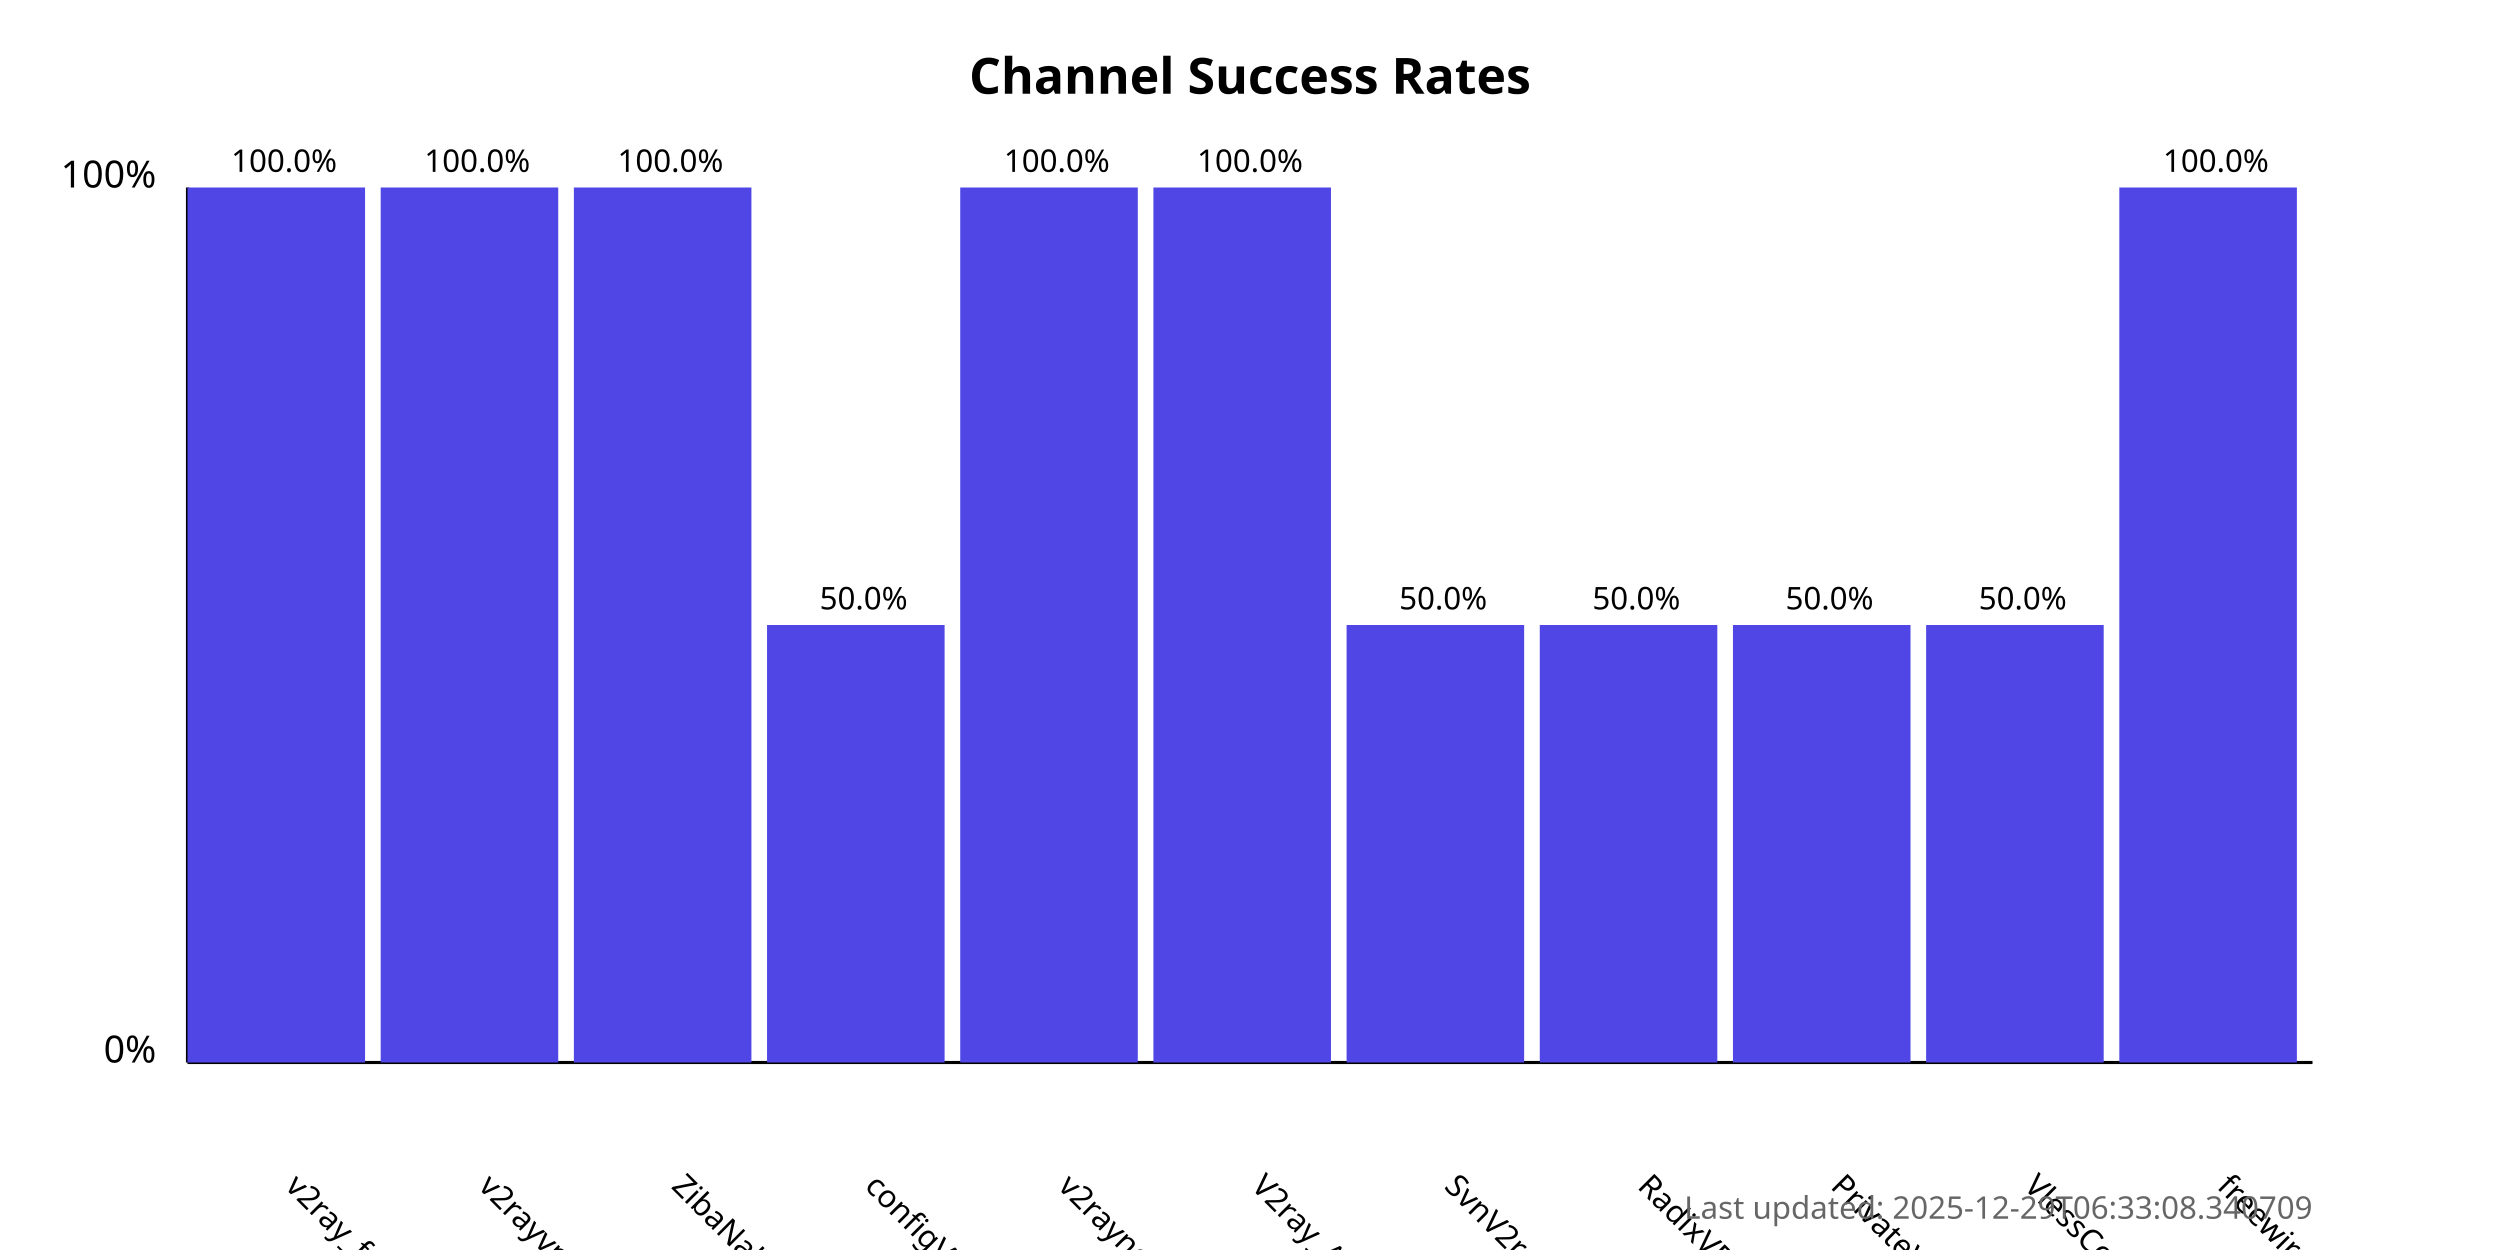
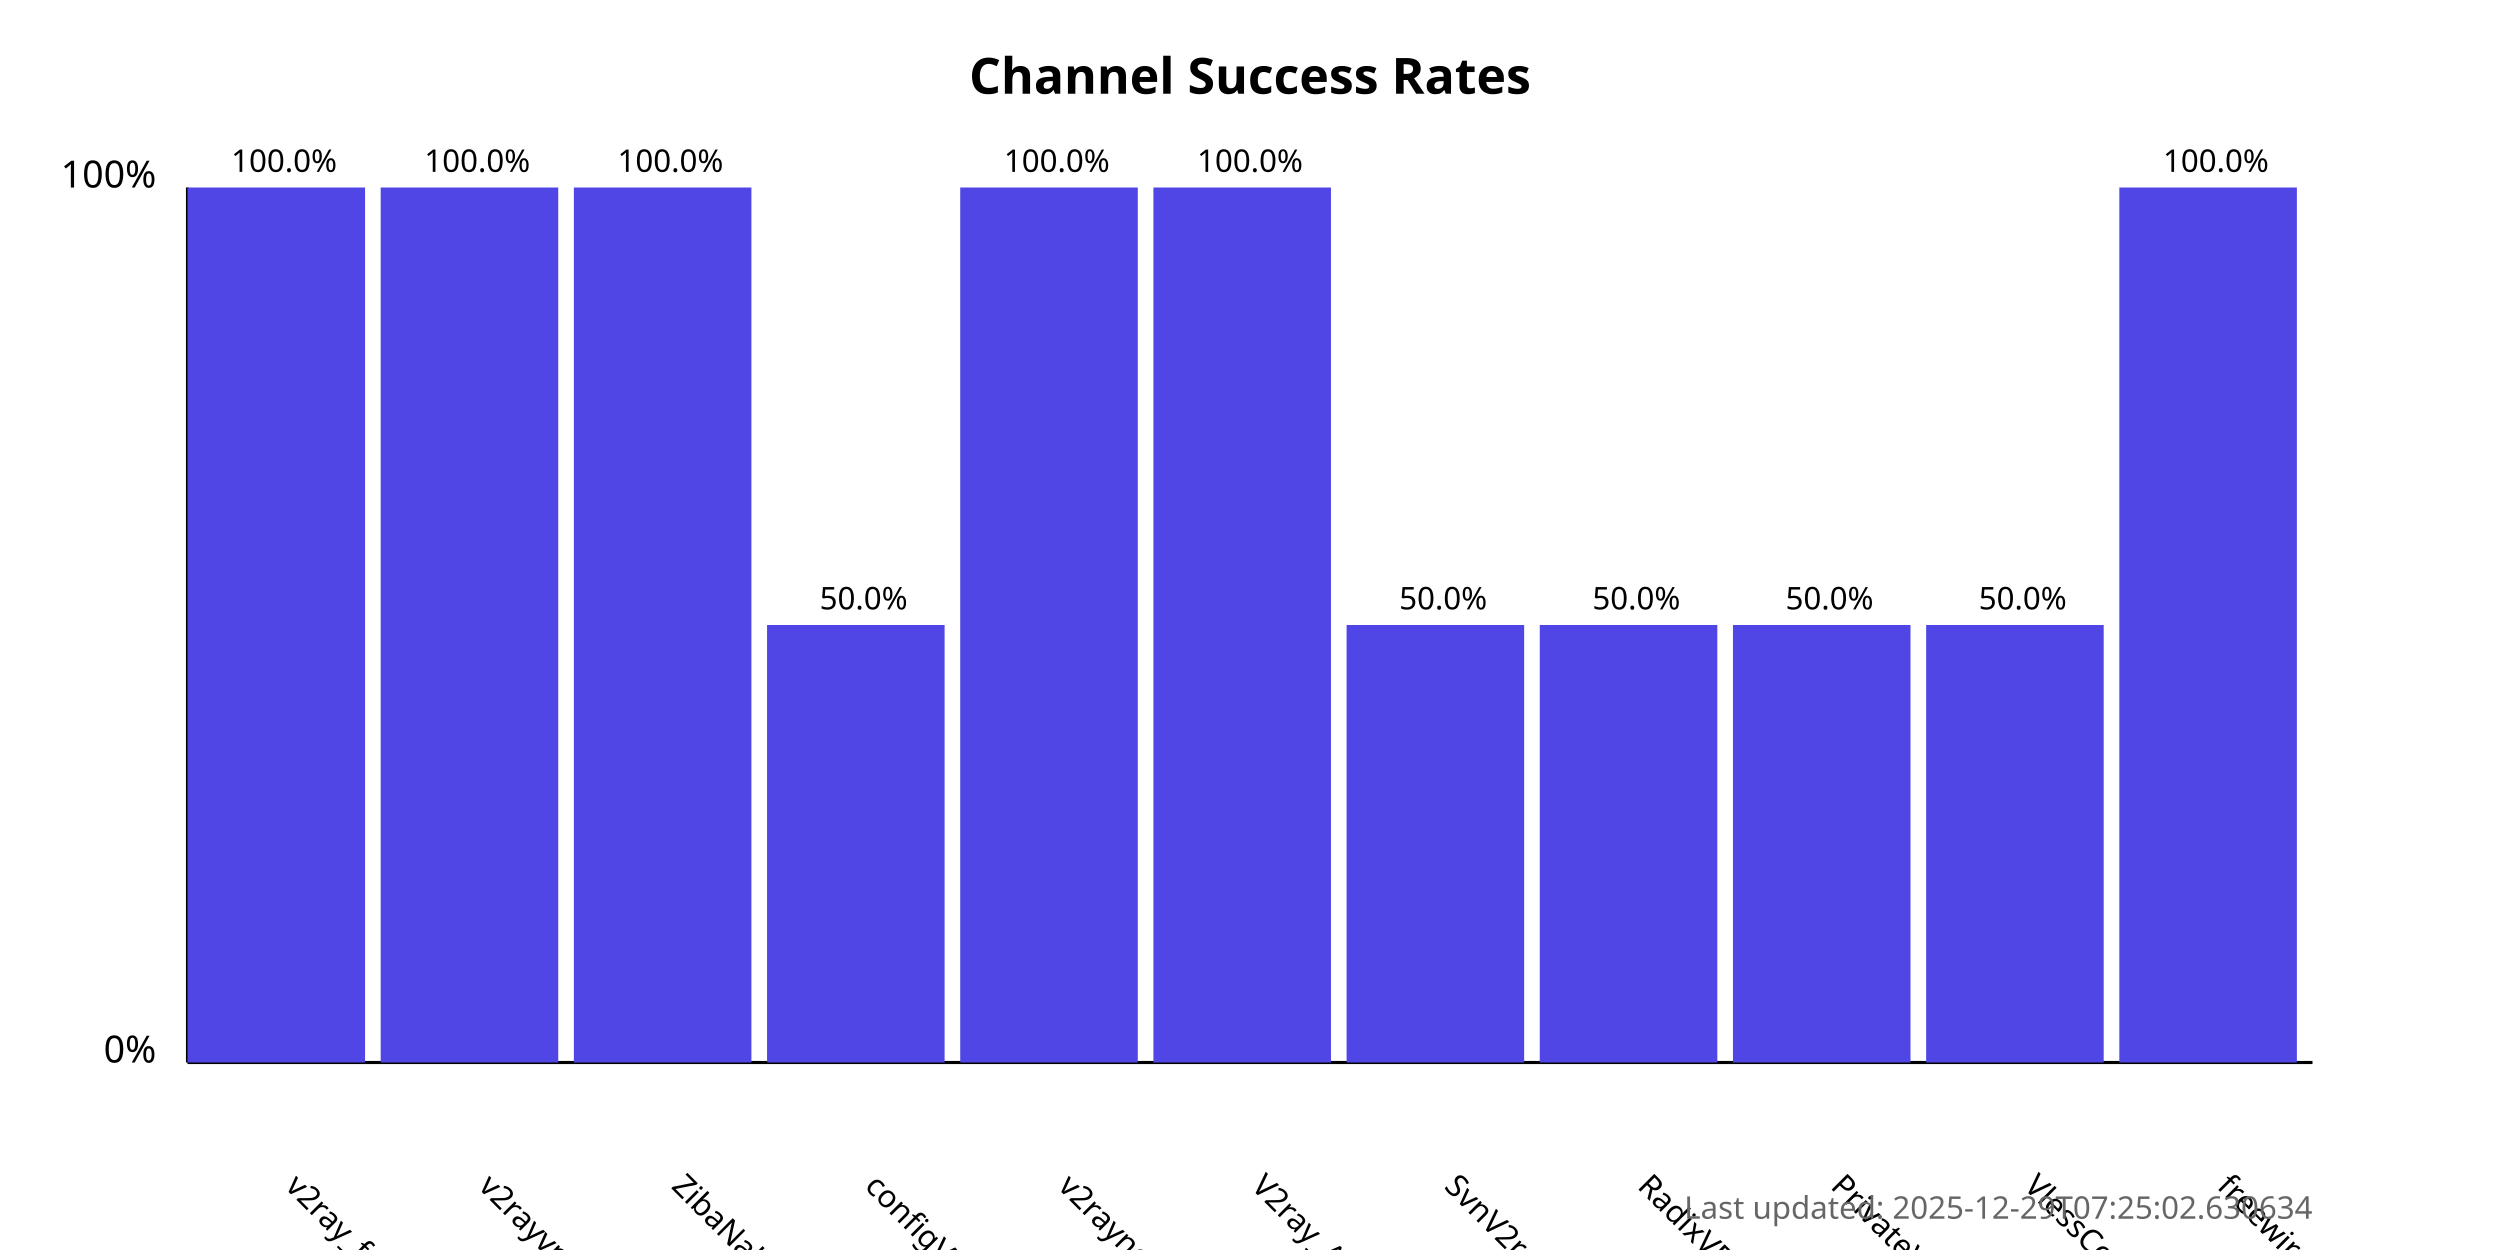
<svg xmlns="http://www.w3.org/2000/svg" width="800" height="400">
  <style>
            .chart-title { font: bold 16px sans-serif; }
            .axis-label { font: 12px sans-serif; }
            .tick-label { font: 10px sans-serif; }
            .bar { fill: #4f46e5; }
            .bar:hover { fill: #6366f1; }
            .timestamp { font: 10px sans-serif; fill: #666; }
        </style>
  <text x="400.0" y="30" text-anchor="middle" class="chart-title">
            Channel Success Rates
        </text>
  <line x1="60" y1="340" x2="60" y2="60" stroke="black" stroke-width="1" />
  <line x1="60" y1="340" x2="740" y2="340" stroke="black" stroke-width="1" />
  <text x="50" y="340" text-anchor="end" class="axis-label">0%</text>
  <text x="50" y="60" text-anchor="end" class="axis-label">100%</text>
  <g>
    <rect x="60" y="60.0" width="56.818" height="280.0" class="bar" />
    <text x="90.909" y="380" transform="rotate(45, 90.90909, 380)" text-anchor="start" class="tick-label">
                v2ray_free_conf
            </text>
    <text x="90.909" y="55.0" text-anchor="middle" class="tick-label">
                100.0%
            </text>
  </g>
  <g>
    <rect x="121.818" y="60.0" width="56.818" height="280.0" class="bar" />
    <text x="152.727" y="380" transform="rotate(45, 152.7273, 380)" text-anchor="start" class="tick-label">
                v2rayvpno
            </text>
    <text x="152.727" y="55.0" text-anchor="middle" class="tick-label">
                100.0%
            </text>
  </g>
  <g>
    <rect x="183.636" y="60.0" width="56.818" height="280.0" class="bar" />
    <text x="214.545" y="380" transform="rotate(45, 214.5455, 380)" text-anchor="start" class="tick-label">
                ZibaNabz
            </text>
    <text x="214.545" y="55.0" text-anchor="middle" class="tick-label">
                100.0%
            </text>
  </g>
  <g>
    <rect x="245.455" y="200.0" width="56.818" height="140.0" class="bar" />
    <text x="276.364" y="380" transform="rotate(45, 276.3636, 380)" text-anchor="start" class="tick-label">
                configV2rayForFree
            </text>
    <text x="276.364" y="195.0" text-anchor="middle" class="tick-label">
                50.0%
            </text>
  </g>
  <g>
    <rect x="307.273" y="60.0" width="56.818" height="280.0" class="bar" />
    <text x="338.182" y="380" transform="rotate(45, 338.1818, 380)" text-anchor="start" class="tick-label">
                v2rayngvpn
            </text>
    <text x="338.182" y="55.0" text-anchor="middle" class="tick-label">
                100.0%
            </text>
  </g>
  <g>
    <rect x="369.091" y="60.0" width="56.818" height="280.0" class="bar" />
    <text x="400.0" y="380" transform="rotate(45, 400.0, 380)" text-anchor="start" class="tick-label">
                V2ray_Alpha
            </text>
    <text x="400.0" y="55.0" text-anchor="middle" class="tick-label">
                100.0%
            </text>
  </g>
  <g>
    <rect x="430.909" y="200.0" width="56.818" height="140.0" class="bar" />
    <text x="461.818" y="380" transform="rotate(45, 461.8182, 380)" text-anchor="start" class="tick-label">
                SvnV2ray
            </text>
    <text x="461.818" y="195.0" text-anchor="middle" class="tick-label">
                50.0%
            </text>
  </g>
  <g>
    <rect x="492.727" y="200.0" width="56.818" height="140.0" class="bar" />
    <text x="523.636" y="380" transform="rotate(45, 523.6364, 380)" text-anchor="start" class="tick-label">
                RadixVPN
            </text>
    <text x="523.636" y="195.0" text-anchor="middle" class="tick-label">
                50.0%
            </text>
  </g>
  <g>
    <rect x="554.545" y="200.0" width="56.818" height="140.0" class="bar" />
    <text x="585.455" y="380" transform="rotate(45, 585.4545, 380)" text-anchor="start" class="tick-label">
                PrivateVPNs
            </text>
    <text x="585.455" y="195.0" text-anchor="middle" class="tick-label">
                50.0%
            </text>
  </g>
  <g>
    <rect x="616.364" y="200.0" width="56.818" height="140.0" class="bar" />
    <text x="647.273" y="380" transform="rotate(45, 647.2727, 380)" text-anchor="start" class="tick-label">
                VlessConfig
            </text>
    <text x="647.273" y="195.0" text-anchor="middle" class="tick-label">
                50.0%
            </text>
  </g>
  <g>
    <rect x="678.182" y="60.0" width="56.818" height="280.0" class="bar" />
    <text x="709.091" y="380" transform="rotate(45, 709.0909, 380)" text-anchor="start" class="tick-label">
                freewireguard
            </text>
    <text x="709.091" y="55.0" text-anchor="middle" class="tick-label">
                100.0%
            </text>
  </g>
  <text x="740" y="390" text-anchor="end" class="timestamp">
-             Last updated: 2025-12-29T06:33:08.340709
+             Last updated: 2025-12-29T07:25:02.630634
        </text>
</svg>
